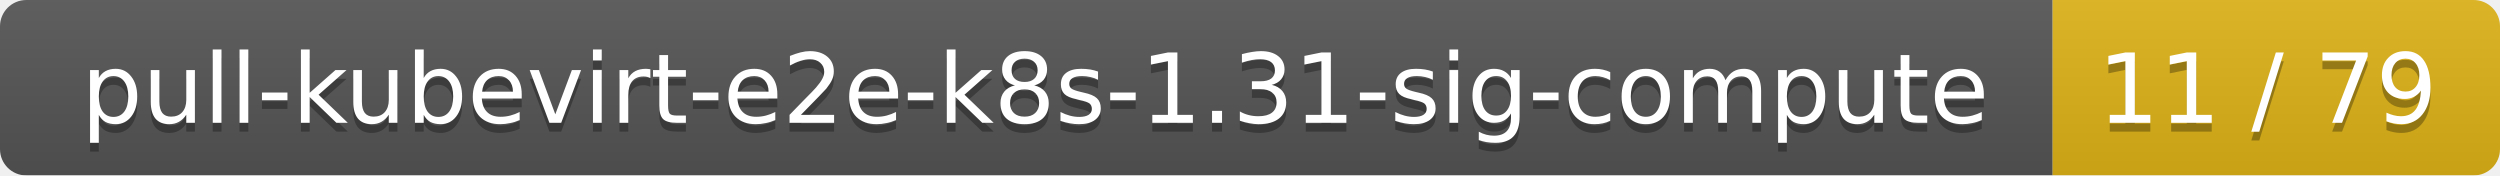
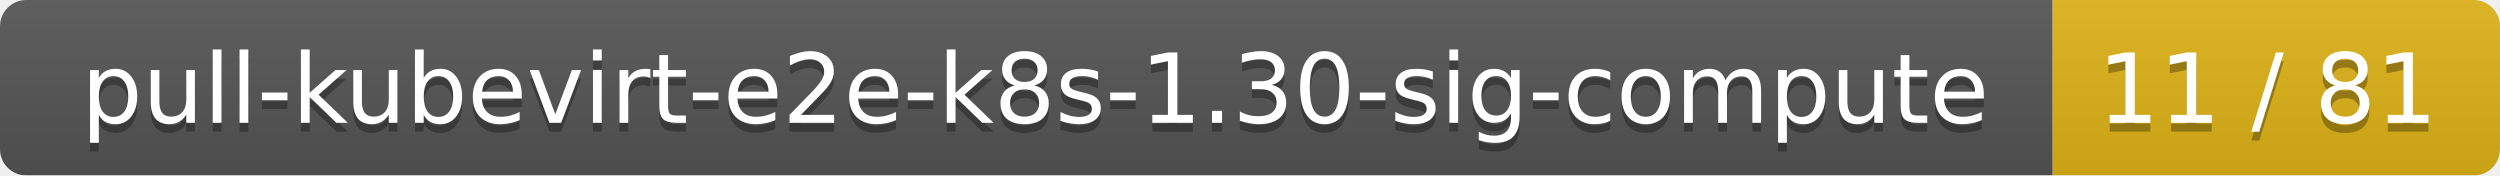
<svg xmlns="http://www.w3.org/2000/svg" width="285" height="20">
  <linearGradient id="smooth" x2="0" y2="100%">
    <stop offset="0" stop-color="#bbb" stop-opacity=".1" />
    <stop offset="1" stop-opacity=".1" />
  </linearGradient>
  <mask id="round">
    <rect width="285" height="20" rx="3" fill="#fff" />
  </mask>
  <g mask="url(#round)">
    <rect width="234" height="20" fill="#555" />
    <rect x="234" width="51" height="20" fill="#dfb317" />
    <rect width="285" height="20" fill="url(#smooth)" />
  </g>
  <g fill="#fff" text-anchor="middle" font-family="DejaVu Sans,Verdana,Geneva,sans-serif" font-size="11">
-     <text x="118" y="15" fill="#010101" fill-opacity=".3">pull-kubevirt-e2e-k8s-1.31-sig-compute</text>
-     <text x="118" y="14">pull-kubevirt-e2e-k8s-1.31-sig-compute</text>
-     <text x="258.5" y="15" fill="#010101" fill-opacity=".3">11 / 79</text>
-     <text x="258.5" y="14">11 / 79</text>
+     <text x="118" y="15" fill="#010101" fill-opacity=".3">pull-kubevirt-e2e-k8s-1.30-sig-compute</text>
+     <text x="118" y="14">pull-kubevirt-e2e-k8s-1.30-sig-compute</text>
+     <text x="258.5" y="15" fill="#010101" fill-opacity=".3">11 / 81</text>
+     <text x="258.5" y="14">11 / 81</text>
  </g>
</svg>
